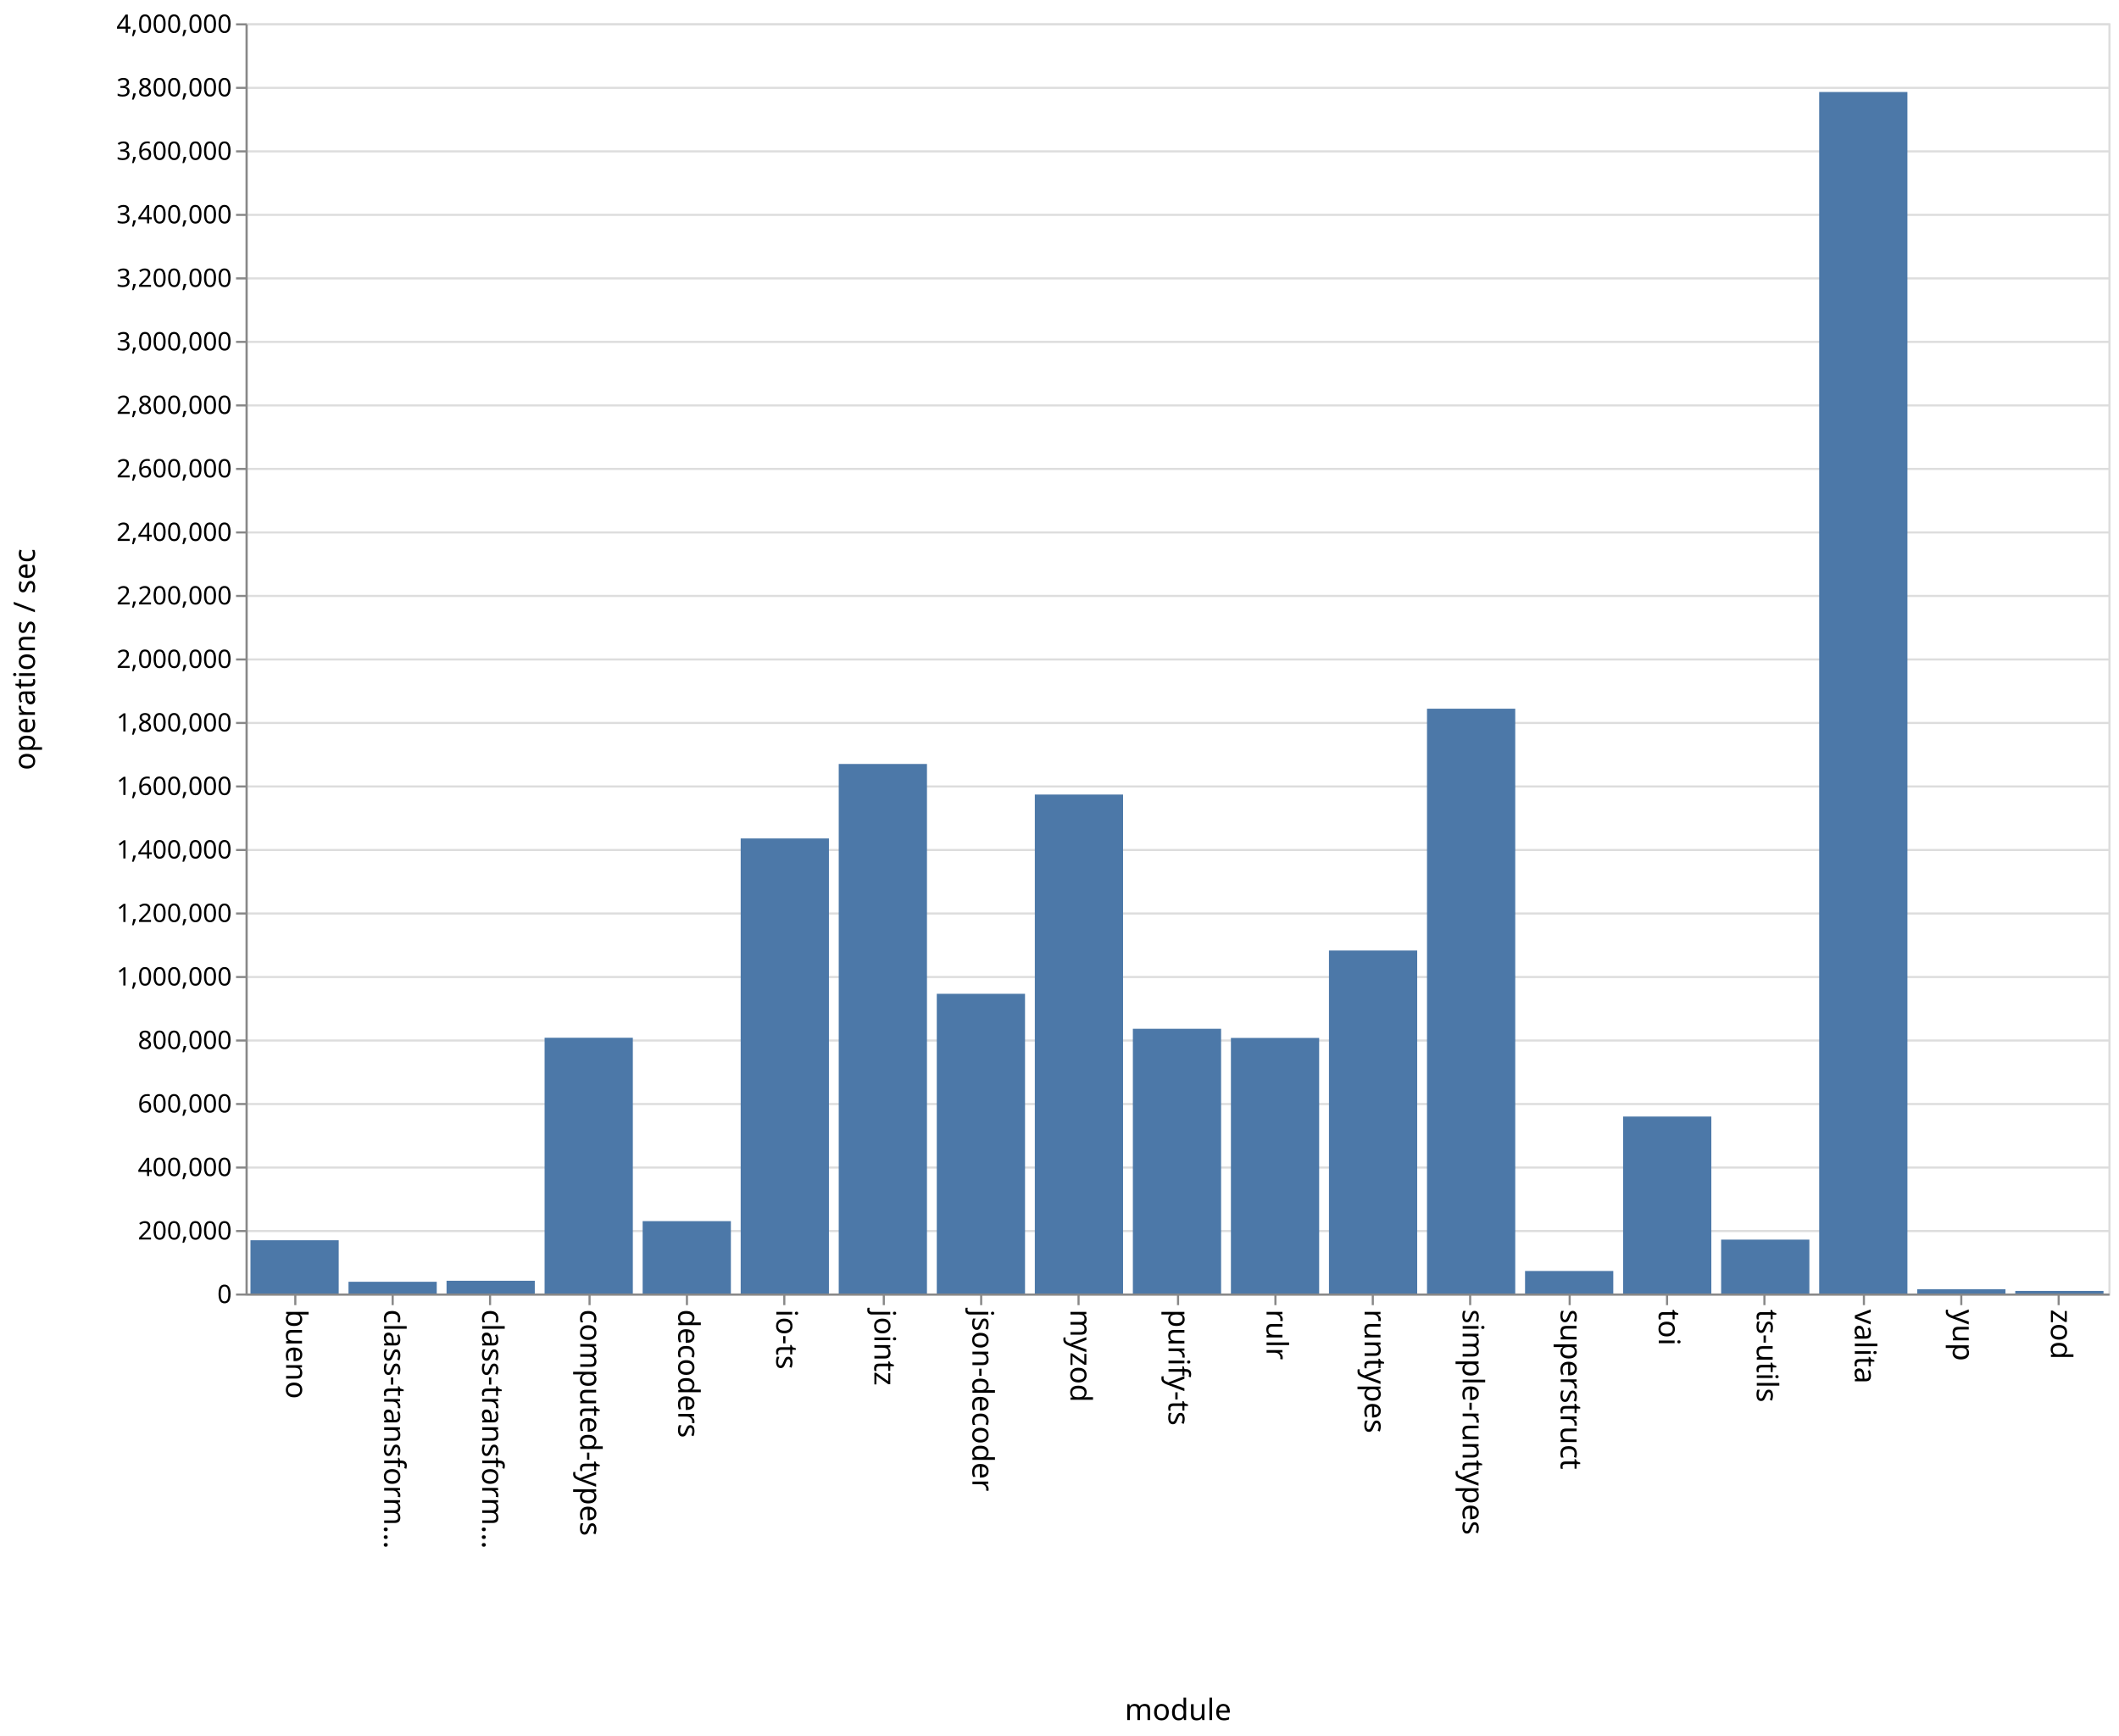
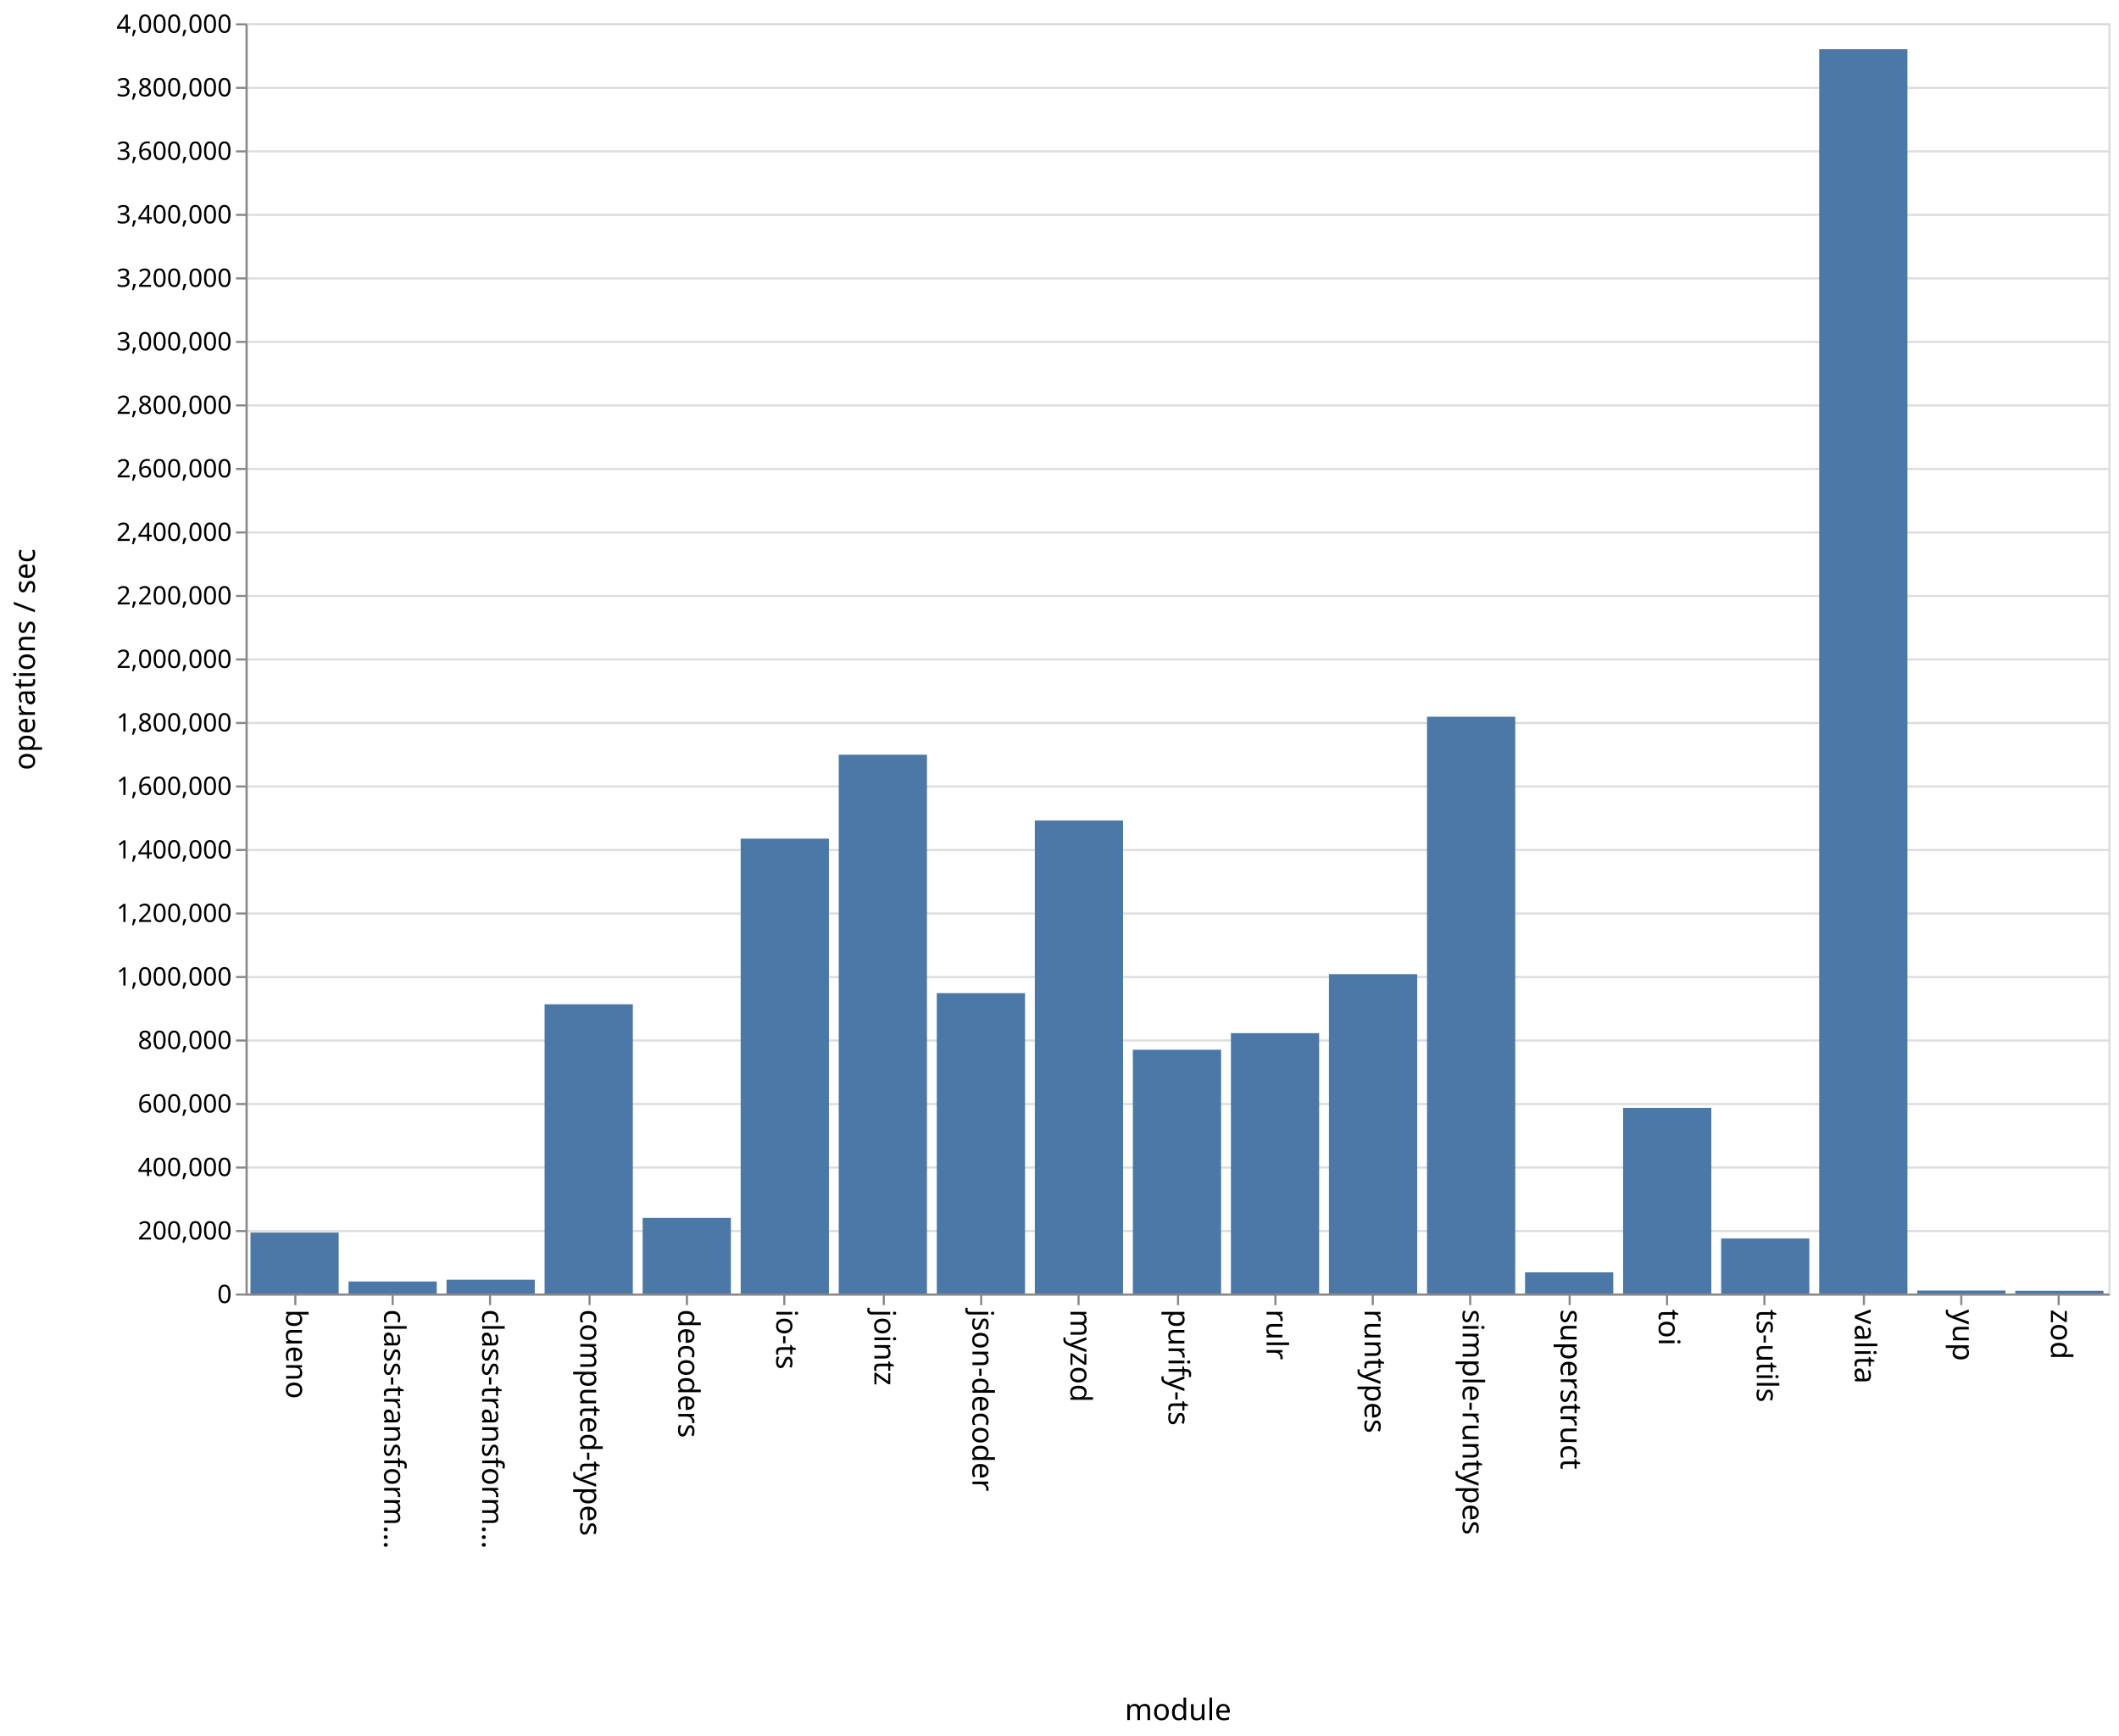
<svg xmlns="http://www.w3.org/2000/svg" class="marks" width="1001" height="820">
  <path fill="#fff" d="M0 0h1001v820H0z" />
  <g class="mark-group role-frame root" aria-roledescription="group mark container" fill="none" stroke-miterlimit="10">
    <path class="background" aria-hidden="true" d="M116.5 11.5h880v600h-880z" stroke="#ddd" />
    <g class="mark-group role-axis" aria-roledescription="axis" aria-label="Y-axis for a linear scale with values from 0 to 4,000,000">
      <path class="background" aria-hidden="true" d="M116.5 11.5z" pointer-events="none" />
      <g class="mark-rule role-axis-grid" pointer-events="none" stroke="#ddd">
        <path d="M116.5 611.5h880M116.5 581.5h880M116.5 551.5h880M116.5 521.5h880M116.5 491.5h880M116.5 461.5h880M116.5 431.5h880M116.5 401.5h880M116.5 371.5h880M116.5 341.5h880M116.5 311.5h880M116.5 281.5h880M116.5 251.5h880M116.5 221.5h880M116.5 191.5h880M116.5 161.5h880M116.5 131.5h880M116.5 101.5h880M116.5 71.5h880M116.5 41.5h880M116.5 11.5h880" />
      </g>
    </g>
    <g class="mark-group role-axis" aria-roledescription="axis" aria-label="X-axis titled 'module' for a discrete scale with 19 values: bueno, class-transformer-validator-async, class-transformer-validator-sync, computed-types, decoders, ending with zod">
      <path class="background" aria-hidden="true" d="M116.5 611.5z" pointer-events="none" />
      <g class="mark-rule role-axis-tick" pointer-events="none" stroke="#888">
        <path d="M139.5 611.5v5M185.5 611.5v5M231.5 611.5v5M278.5 611.5v5M324.5 611.5v5M370.5 611.5v5M417.5 611.5v5M463.5 611.5v5M509.5 611.5v5M556.5 611.5v5M602.5 611.5v5M648.5 611.5v5M694.5 611.5v5M741.5 611.5v5M787.5 611.5v5M833.5 611.5v5M880.5 611.5v5M926.5 611.5v5M972.5 611.5v5" />
      </g>
      <g class="mark-text role-axis-label" pointer-events="none" font-family="sans-serif" font-size="14" fill="#000">
        <text transform="rotate(90 -241.671 376.829)">bueno</text>
        <text transform="rotate(90 -218.513 399.987)">class-transform…</text>
        <text transform="rotate(90 -195.355 423.145)">class-transform…</text>
        <text transform="rotate(90 -172.197 446.303)">computed-types</text>
        <text transform="rotate(90 -149.04 469.46)">decoders</text>
        <text transform="rotate(90 -125.882 492.618)">io-ts</text>
        <text transform="rotate(90 -102.724 515.776)">jointz</text>
        <text transform="rotate(90 -79.566 538.934)">json-decoder</text>
        <text transform="rotate(90 -56.408 562.092)">myzod</text>
        <text transform="rotate(90 -33.25 585.25)">purify-ts</text>
        <text transform="rotate(90 -10.092 608.408)">rulr</text>
        <text transform="rotate(90 13.066 631.566)">runtypes</text>
        <text transform="rotate(90 36.224 654.724)">simple-runtypes</text>
        <text transform="rotate(90 59.382 677.882)">superstruct</text>
        <text transform="rotate(90 82.54 701.04)">toi</text>
        <text transform="rotate(90 105.697 724.197)">ts-utils</text>
        <text transform="rotate(90 128.855 747.355)">valita</text>
        <text transform="rotate(90 152.013 770.513)">yup</text>
        <text transform="rotate(90 175.171 793.671)">zod</text>
      </g>
      <path stroke="#888" d="M116.5 611.5h880" pointer-events="none" />
      <text text-anchor="middle" transform="translate(556.5 812.5)" font-family="sans-serif" font-size="14" fill="#000" pointer-events="none">module</text>
    </g>
    <g class="mark-group role-axis" aria-roledescription="axis" aria-label="Y-axis titled 'operations / sec' for a linear scale with values from 0 to 4,000,000">
      <path class="background" aria-hidden="true" d="M116.5 11.5z" pointer-events="none" />
      <g class="mark-rule role-axis-tick" pointer-events="none" stroke="#888">
        <path d="M116.5 611.5h-5M116.5 581.5h-5M116.5 551.5h-5M116.5 521.5h-5M116.5 491.5h-5M116.5 461.5h-5M116.5 431.5h-5M116.5 401.5h-5M116.5 371.5h-5M116.5 341.5h-5M116.5 311.5h-5M116.5 281.5h-5M116.5 251.5h-5M116.5 221.5h-5M116.5 191.5h-5M116.5 161.5h-5M116.5 131.5h-5M116.5 101.5h-5M116.5 71.5h-5M116.5 41.5h-5M116.5 11.5h-5" />
      </g>
      <g class="mark-text role-axis-label" pointer-events="none" text-anchor="end" font-family="sans-serif" font-size="12" fill="#000">
        <text transform="translate(109.5 615.5)">0</text>
        <text transform="translate(109.5 585.5)">200,000</text>
        <text transform="translate(109.5 555.5)">400,000</text>
        <text transform="translate(109.5 525.5)">600,000</text>
        <text transform="translate(109.5 495.5)">800,000</text>
        <text transform="translate(109.5 465.5)">1,000,000</text>
        <text transform="translate(109.5 435.5)">1,200,000</text>
        <text transform="translate(109.5 405.5)">1,400,000</text>
        <text transform="translate(109.5 375.5)">1,600,000</text>
        <text transform="translate(109.5 345.5)">1,800,000</text>
        <text transform="translate(109.5 315.5)">2,000,000</text>
        <text transform="translate(109.5 285.5)">2,200,000</text>
        <text transform="translate(109.5 255.5)">2,400,000</text>
        <text transform="translate(109.5 225.5)">2,600,000</text>
        <text transform="translate(109.5 195.5)">2,800,000</text>
        <text transform="translate(109.5 165.5)">3,000,000</text>
        <text transform="translate(109.5 135.5)">3,200,000</text>
        <text transform="translate(109.5 105.5)">3,400,000</text>
        <text transform="translate(109.5 75.5)">3,600,000</text>
        <text transform="translate(109.5 45.5)">3,800,000</text>
        <text transform="translate(109.5 15.5)">4,000,000</text>
      </g>
      <path stroke="#888" d="M116.5 611.5v-600" pointer-events="none" />
      <text text-anchor="middle" transform="rotate(-90 164 147.5)" font-family="sans-serif" font-size="14" fill="#000" pointer-events="none">operations / sec</text>
    </g>
    <g class="mark-rect role-mark marks" aria-roledescription="rect mark container" fill="#4c78a8">
-       <path d="M118.316 585.848H160V611h-41.684zM164.632 605.447h41.684V611h-41.684zM210.947 604.97h41.685V611h-41.685zM257.263 490.197h41.684V611h-41.684zM303.579 576.828h41.684V611H303.58zM349.895 396.05h41.684V611h-41.684zM396.21 360.872h41.685V611H396.21zM442.526 469.416h41.685V611h-41.685zM488.842 375.296h41.684V611h-41.684zM535.158 485.962h41.684V611h-41.684zM581.474 490.275h41.684V611h-41.684zM627.79 448.979h41.684V611h-41.685zM674.105 334.75h41.684V611h-41.684zM720.421 600.354h41.684V611h-41.684zM766.737 527.417h41.684V611h-41.684zM813.053 585.554h41.684V611h-41.684zM859.368 43.464h41.685V611h-41.685zM905.684 608.974h41.684V611h-41.684zM952 609.771h41.684V611H952z" />
+       <path d="M118.316 582.198H160V611h-41.684zM164.632 605.329h41.684V611h-41.684zM210.947 604.458h41.685V611h-41.685zM257.263 474.395h41.684V611h-41.684zM303.579 575.29h41.684V611H303.58zM349.895 396.141h41.684V611h-41.684zM396.21 356.486h41.685V611H396.21zM442.526 469.1h41.685V611h-41.685zM488.842 387.573h41.684V611h-41.684zM535.158 495.853h41.684V611h-41.684zM581.474 487.999h41.684V611h-41.684zM627.79 460.154h41.684V611h-41.685zM674.105 338.553h41.684V611h-41.684zM720.421 601.003h41.684V611h-41.684zM766.737 523.323h41.684V611h-41.684zM813.053 585.006h41.684V611h-41.684zM859.368 23.246h41.685V611h-41.685zM905.684 609.607h41.684V611h-41.684zM952 609.696h41.684V611H952z" />
    </g>
  </g>
</svg>
